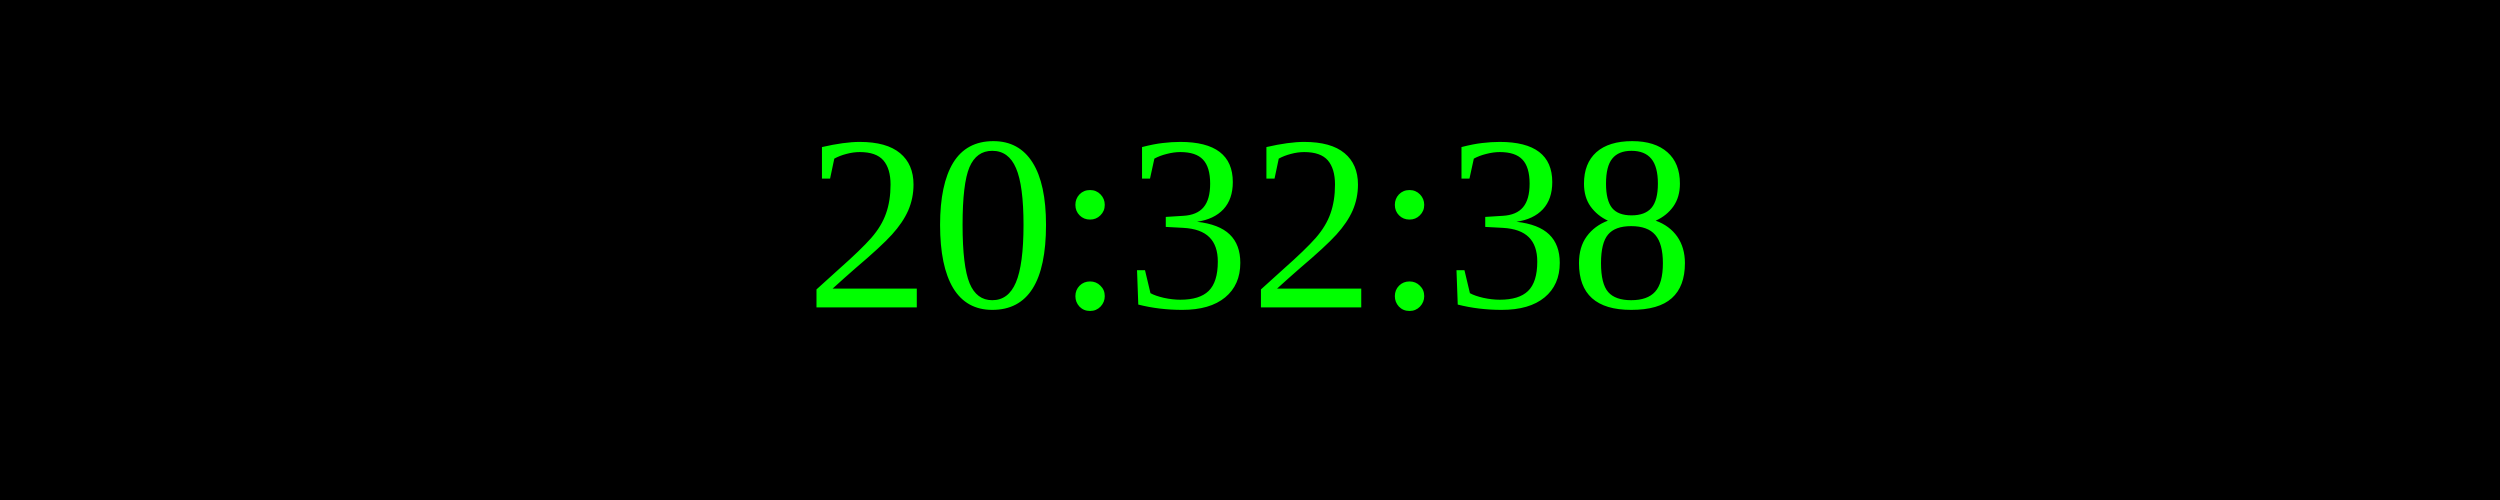
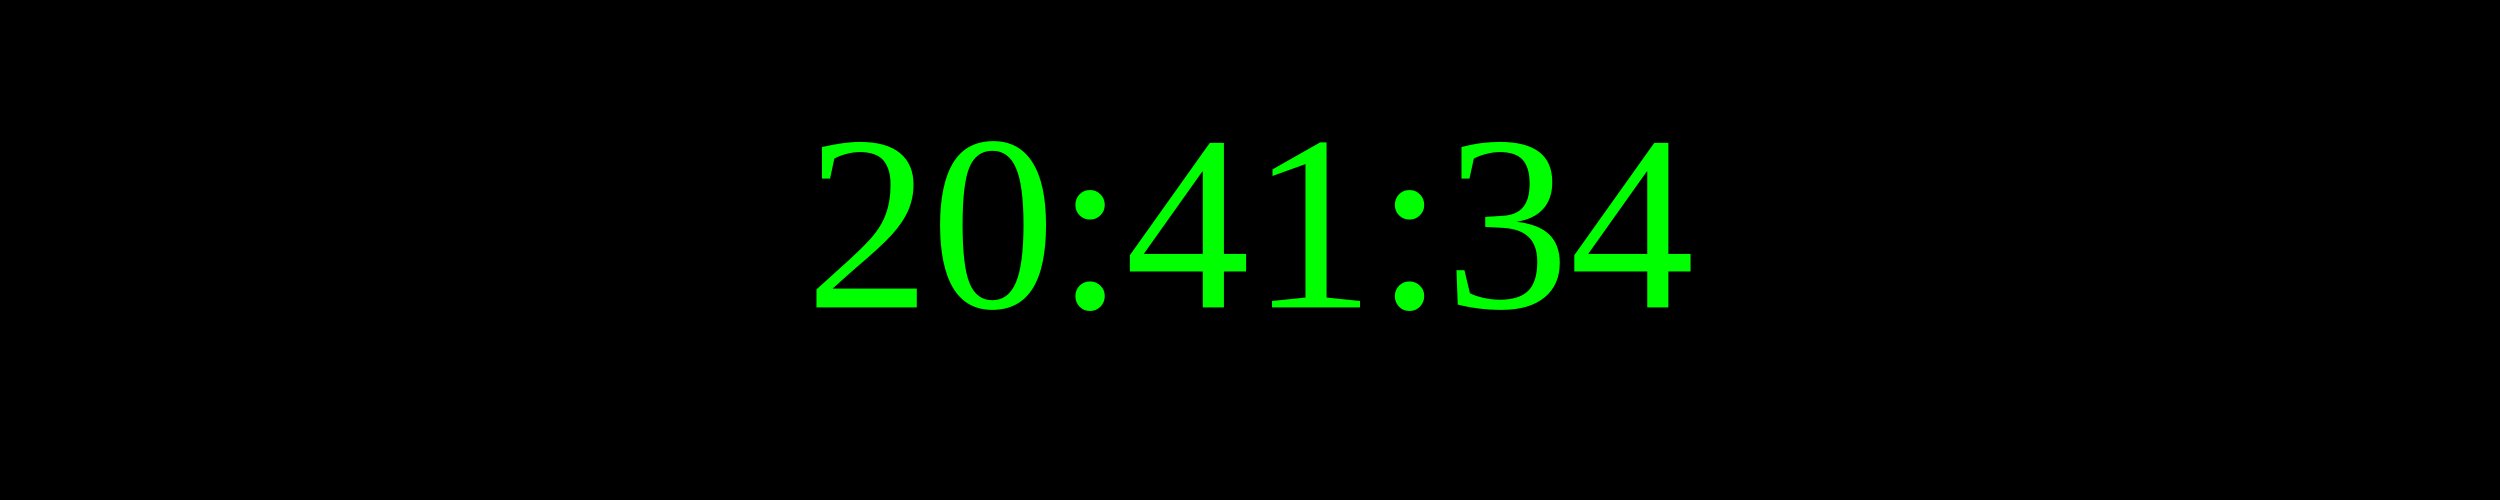
<svg xmlns="http://www.w3.org/2000/svg" width="250" height="50">
  <rect width="100%" height="100%" fill="black" />
  <text x="50%" y="50%" font-size="25" fill="lime" text-anchor="middle" dominant-baseline="middle">
- 20:32:38
+ 20:41:34
</text>
</svg>
